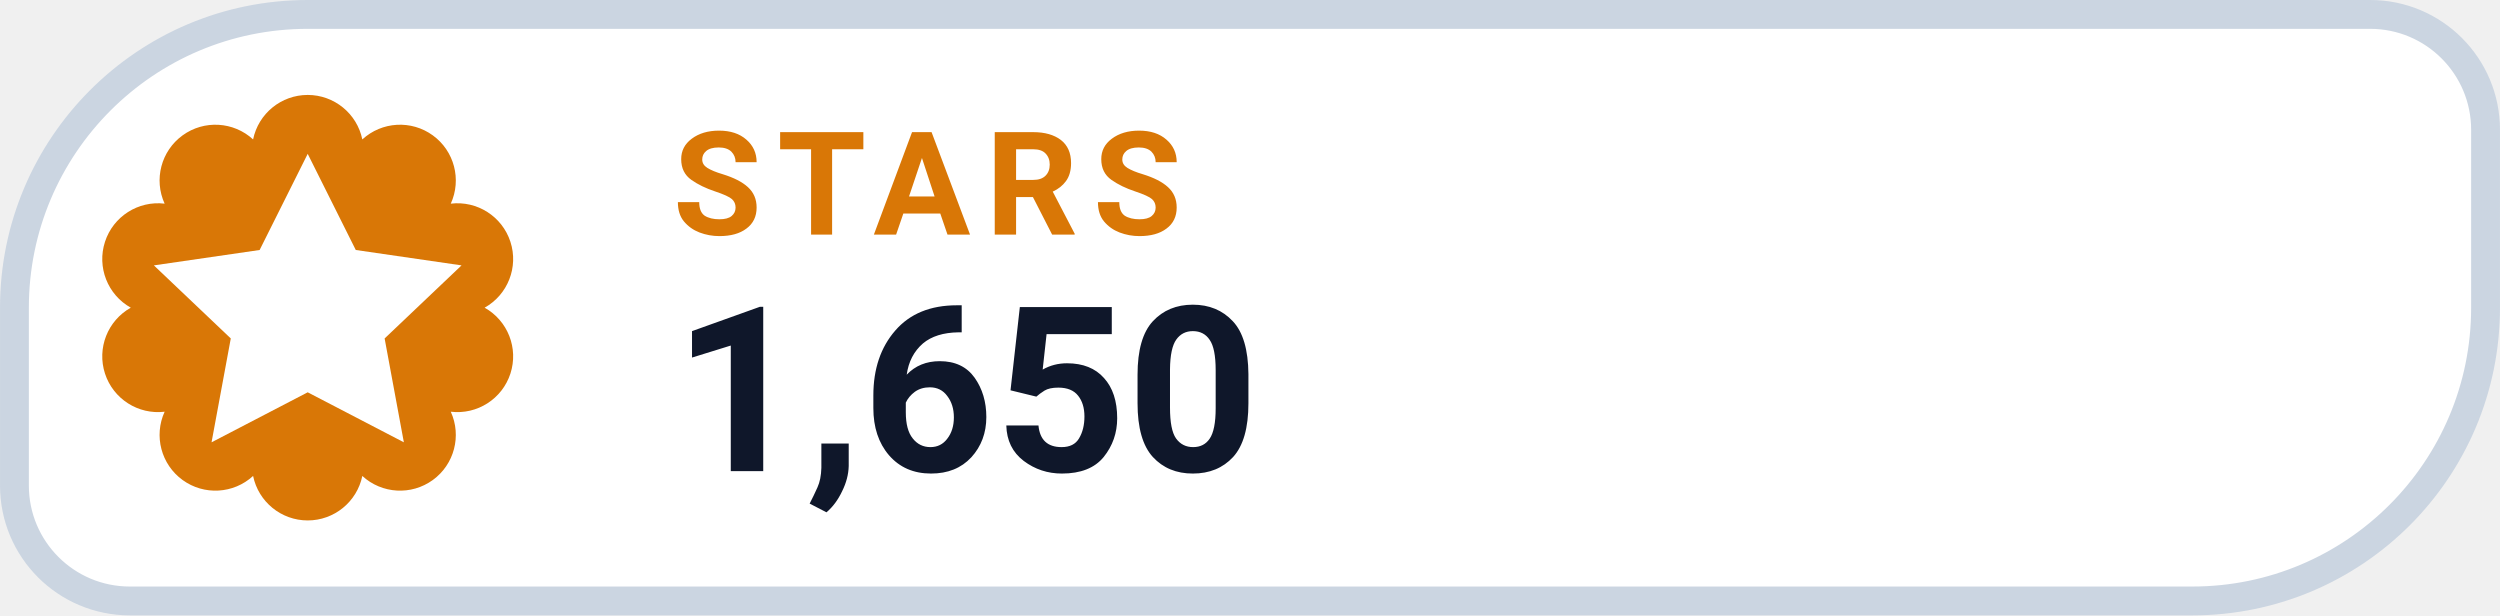
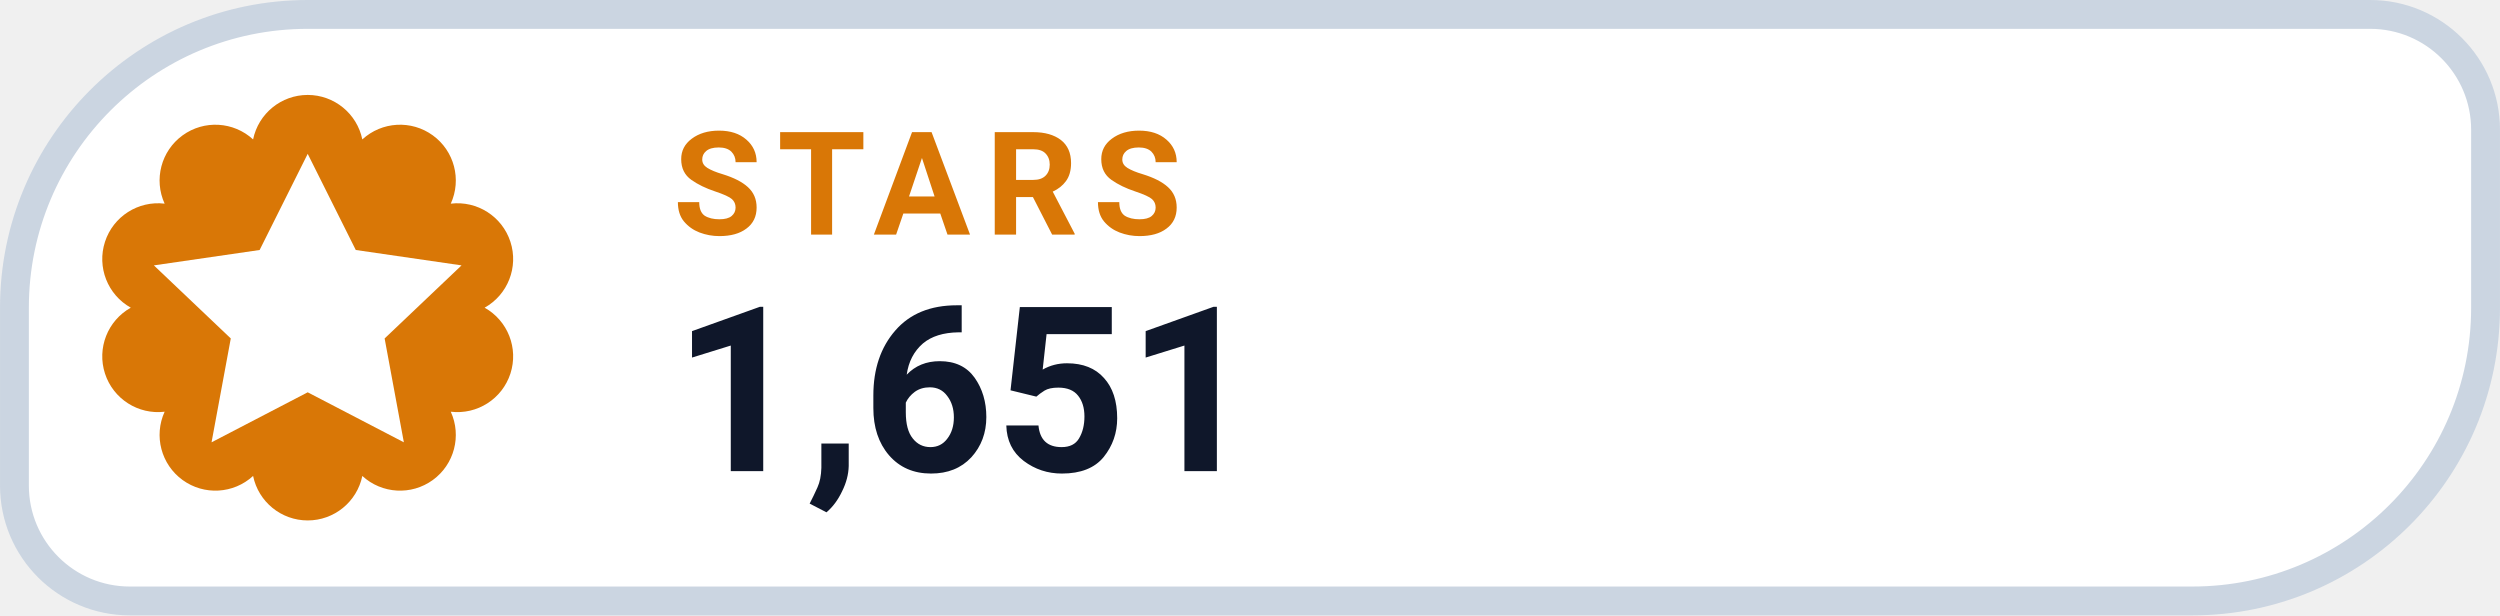
- <svg xmlns="http://www.w3.org/2000/svg" width="126" height="31.015" viewBox="0 0 130 32" role="img" aria-label="STARS 1,650">
+ <svg xmlns="http://www.w3.org/2000/svg" width="126" height="31.015" viewBox="0 0 130 32" role="img" aria-label="STARS 1,651">
  <path d="M 16.00 0.75 H 123.25 A 6.00 6.00 0 0 1 129.25 6.75 V 16.00 A 15.25 15.25 0 0 1 114.00 31.25 H 6.75 A 6.00 6.00 0 0 1 0.75 25.25 V 16.00 A 15.25 15.25 0 0 1 16.00 0.75 Z" fill="#FFFFFF" stroke="#CBD5E1" stroke-width="1.5" />
  <path d="M 13.16 7.25 A 2.90 2.90 0 0 1 18.84 7.25 A 2.90 2.90 0 0 1 23.44 10.59 A 2.90 2.90 0 0 1 25.20 16.00 A 2.90 2.90 0 0 1 23.44 21.41 A 2.90 2.90 0 0 1 18.84 24.75 A 2.90 2.90 0 0 1 13.16 24.75 A 2.90 2.90 0 0 1 8.56 21.41 A 2.90 2.90 0 0 1 6.80 16.00 A 2.90 2.90 0 0 1 8.56 10.59 A 2.90 2.90 0 0 1 13.16 7.25 Z" fill="#D97706" />
  <g transform="translate(16 16)" style="color:#FFFFFF;">
    <path d="M0 -8 l2.5 5 5.5 .8 -4 3.8 1 5.4 -5 -2.6 -5 2.6 1 -5.4 -4 -3.8 5.5 -.8 Z" fill="currentColor" />
  </g>
  <text x="35" y="12.2" fill="#D97706" font-family="-apple-system,BlinkMacSystemFont,'Segoe UI',Roboto,Helvetica,Arial,sans-serif" font-size="7.5" font-weight="700" letter-spacing=".8">STARS</text>
-   <text x="35" y="24.5" fill="#0F172A" font-family="-apple-system,BlinkMacSystemFont,'Segoe UI',Roboto,Helvetica,Arial,sans-serif" font-size="12" font-weight="750">1,650</text>
+   <text x="35" y="24.5" fill="#0F172A" font-family="-apple-system,BlinkMacSystemFont,'Segoe UI',Roboto,Helvetica,Arial,sans-serif" font-size="12" font-weight="750">1,651</text>
</svg>
